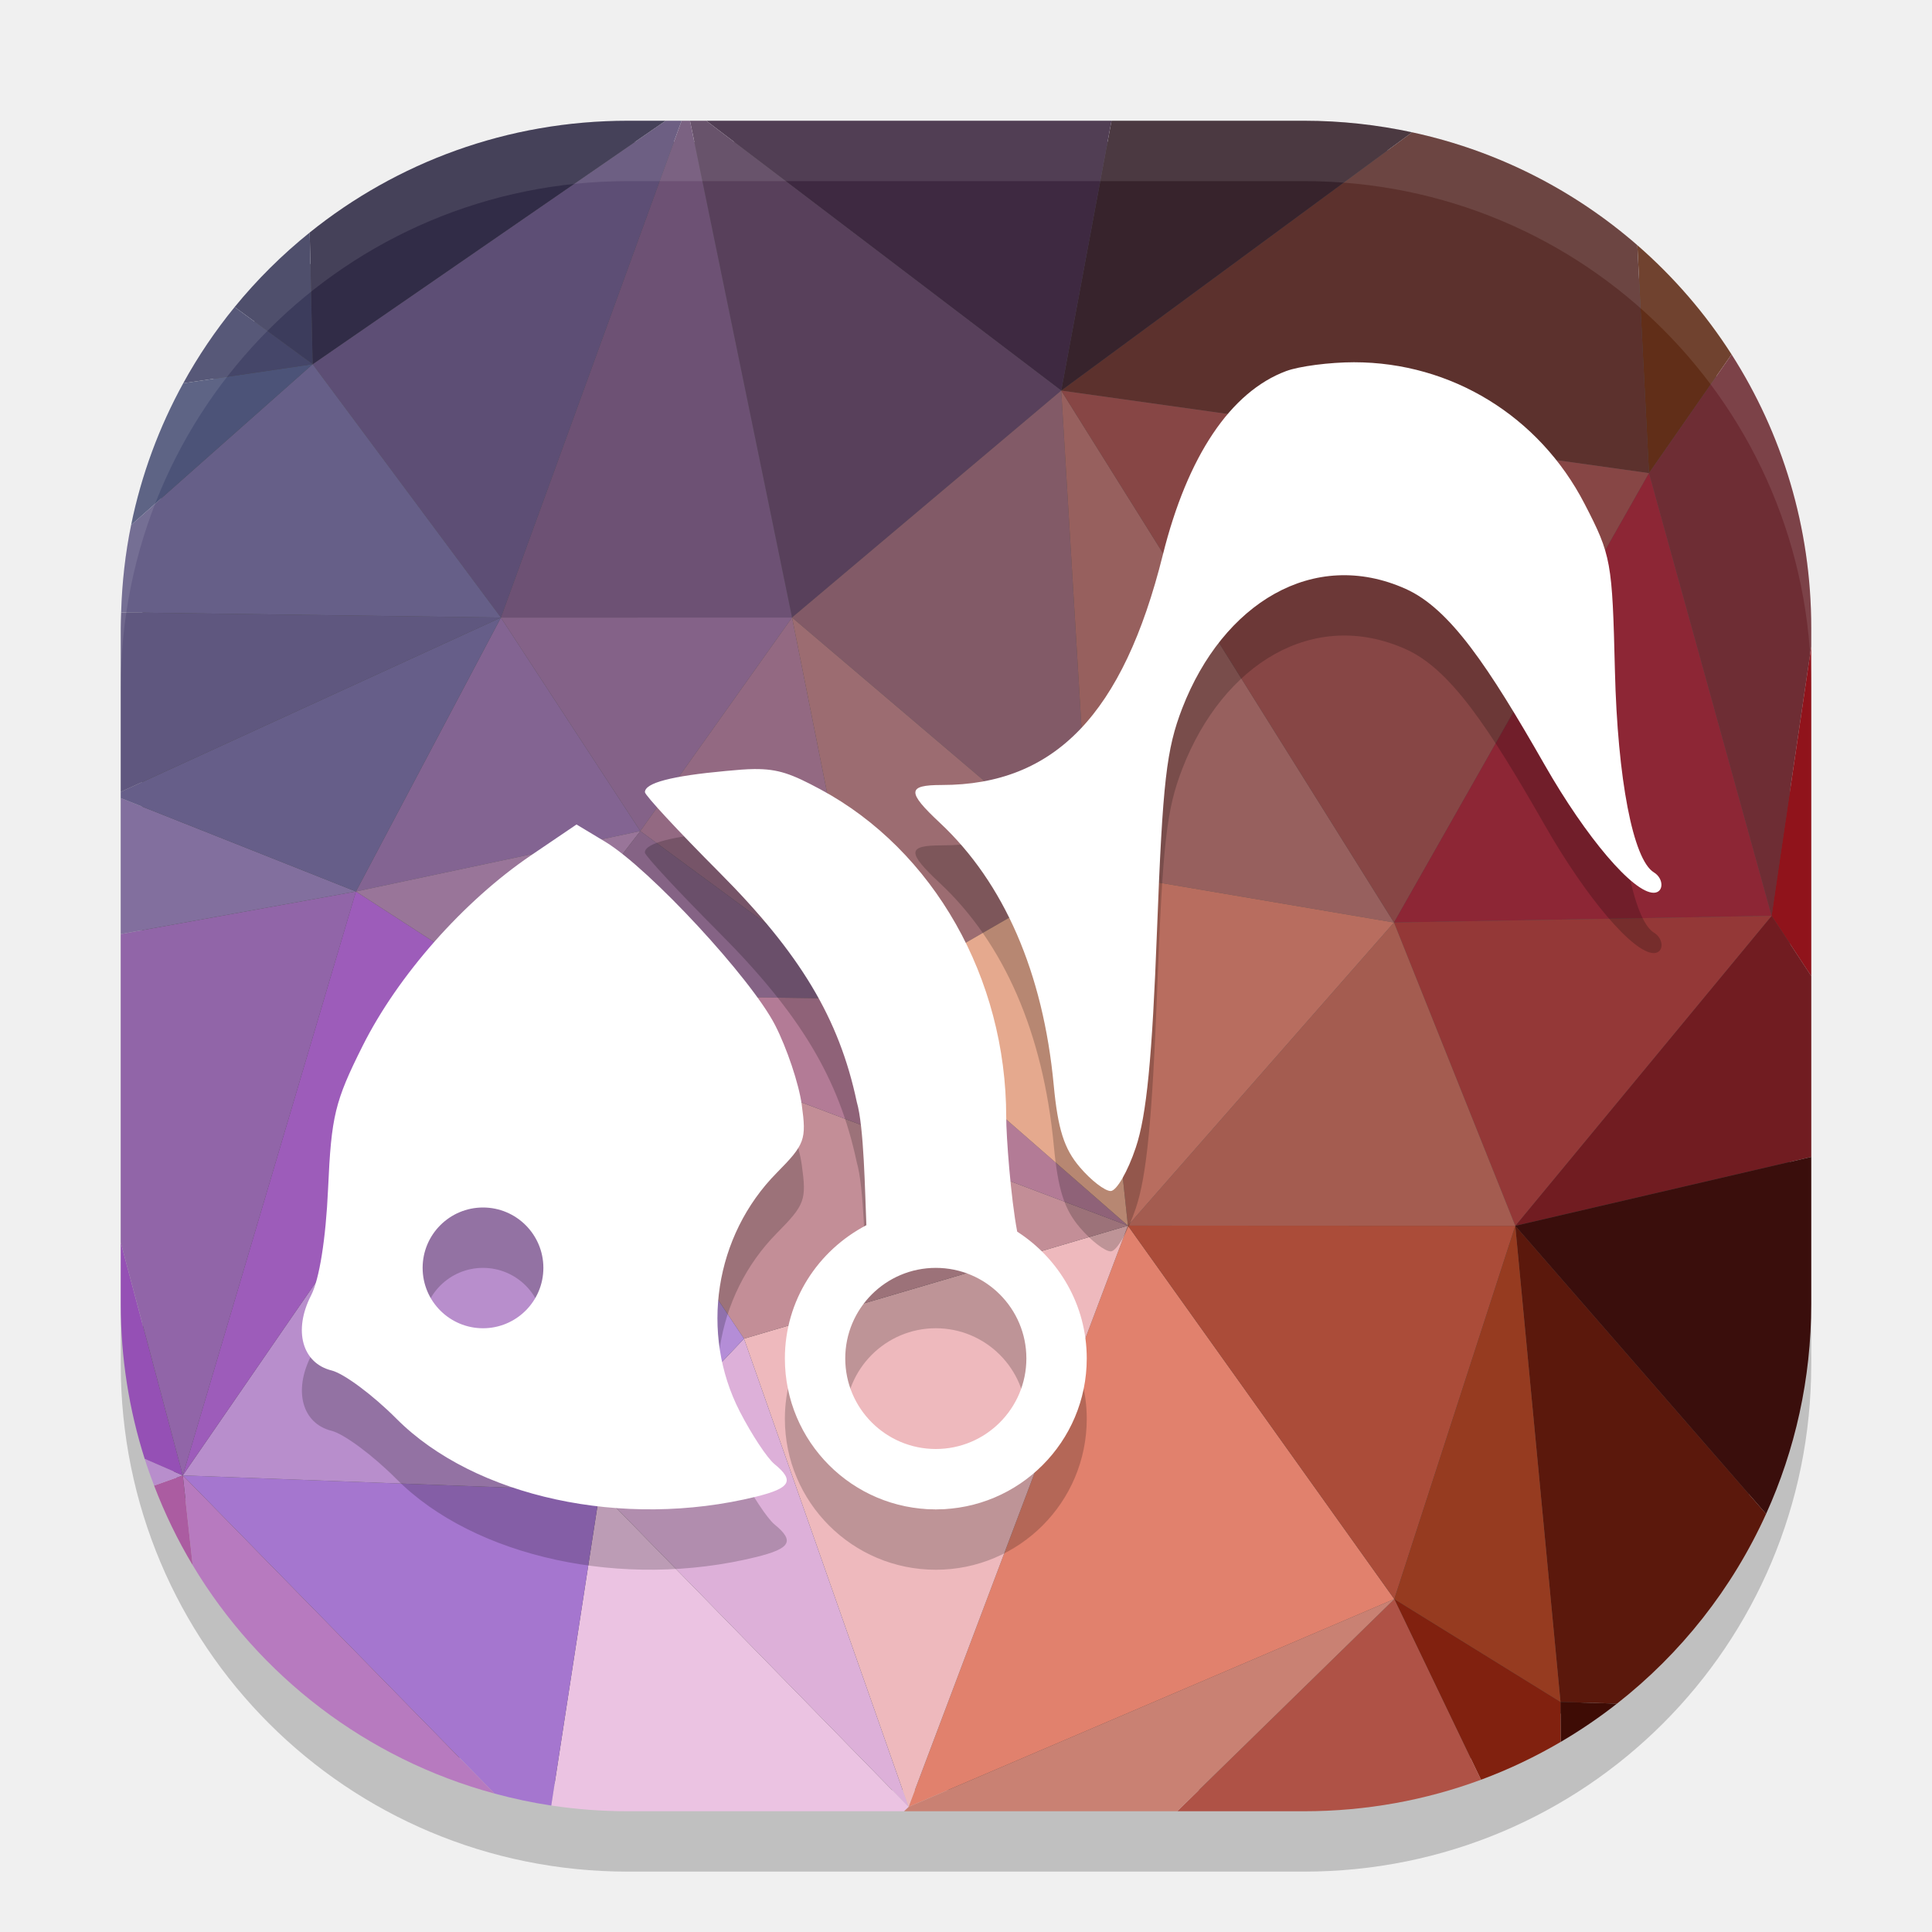
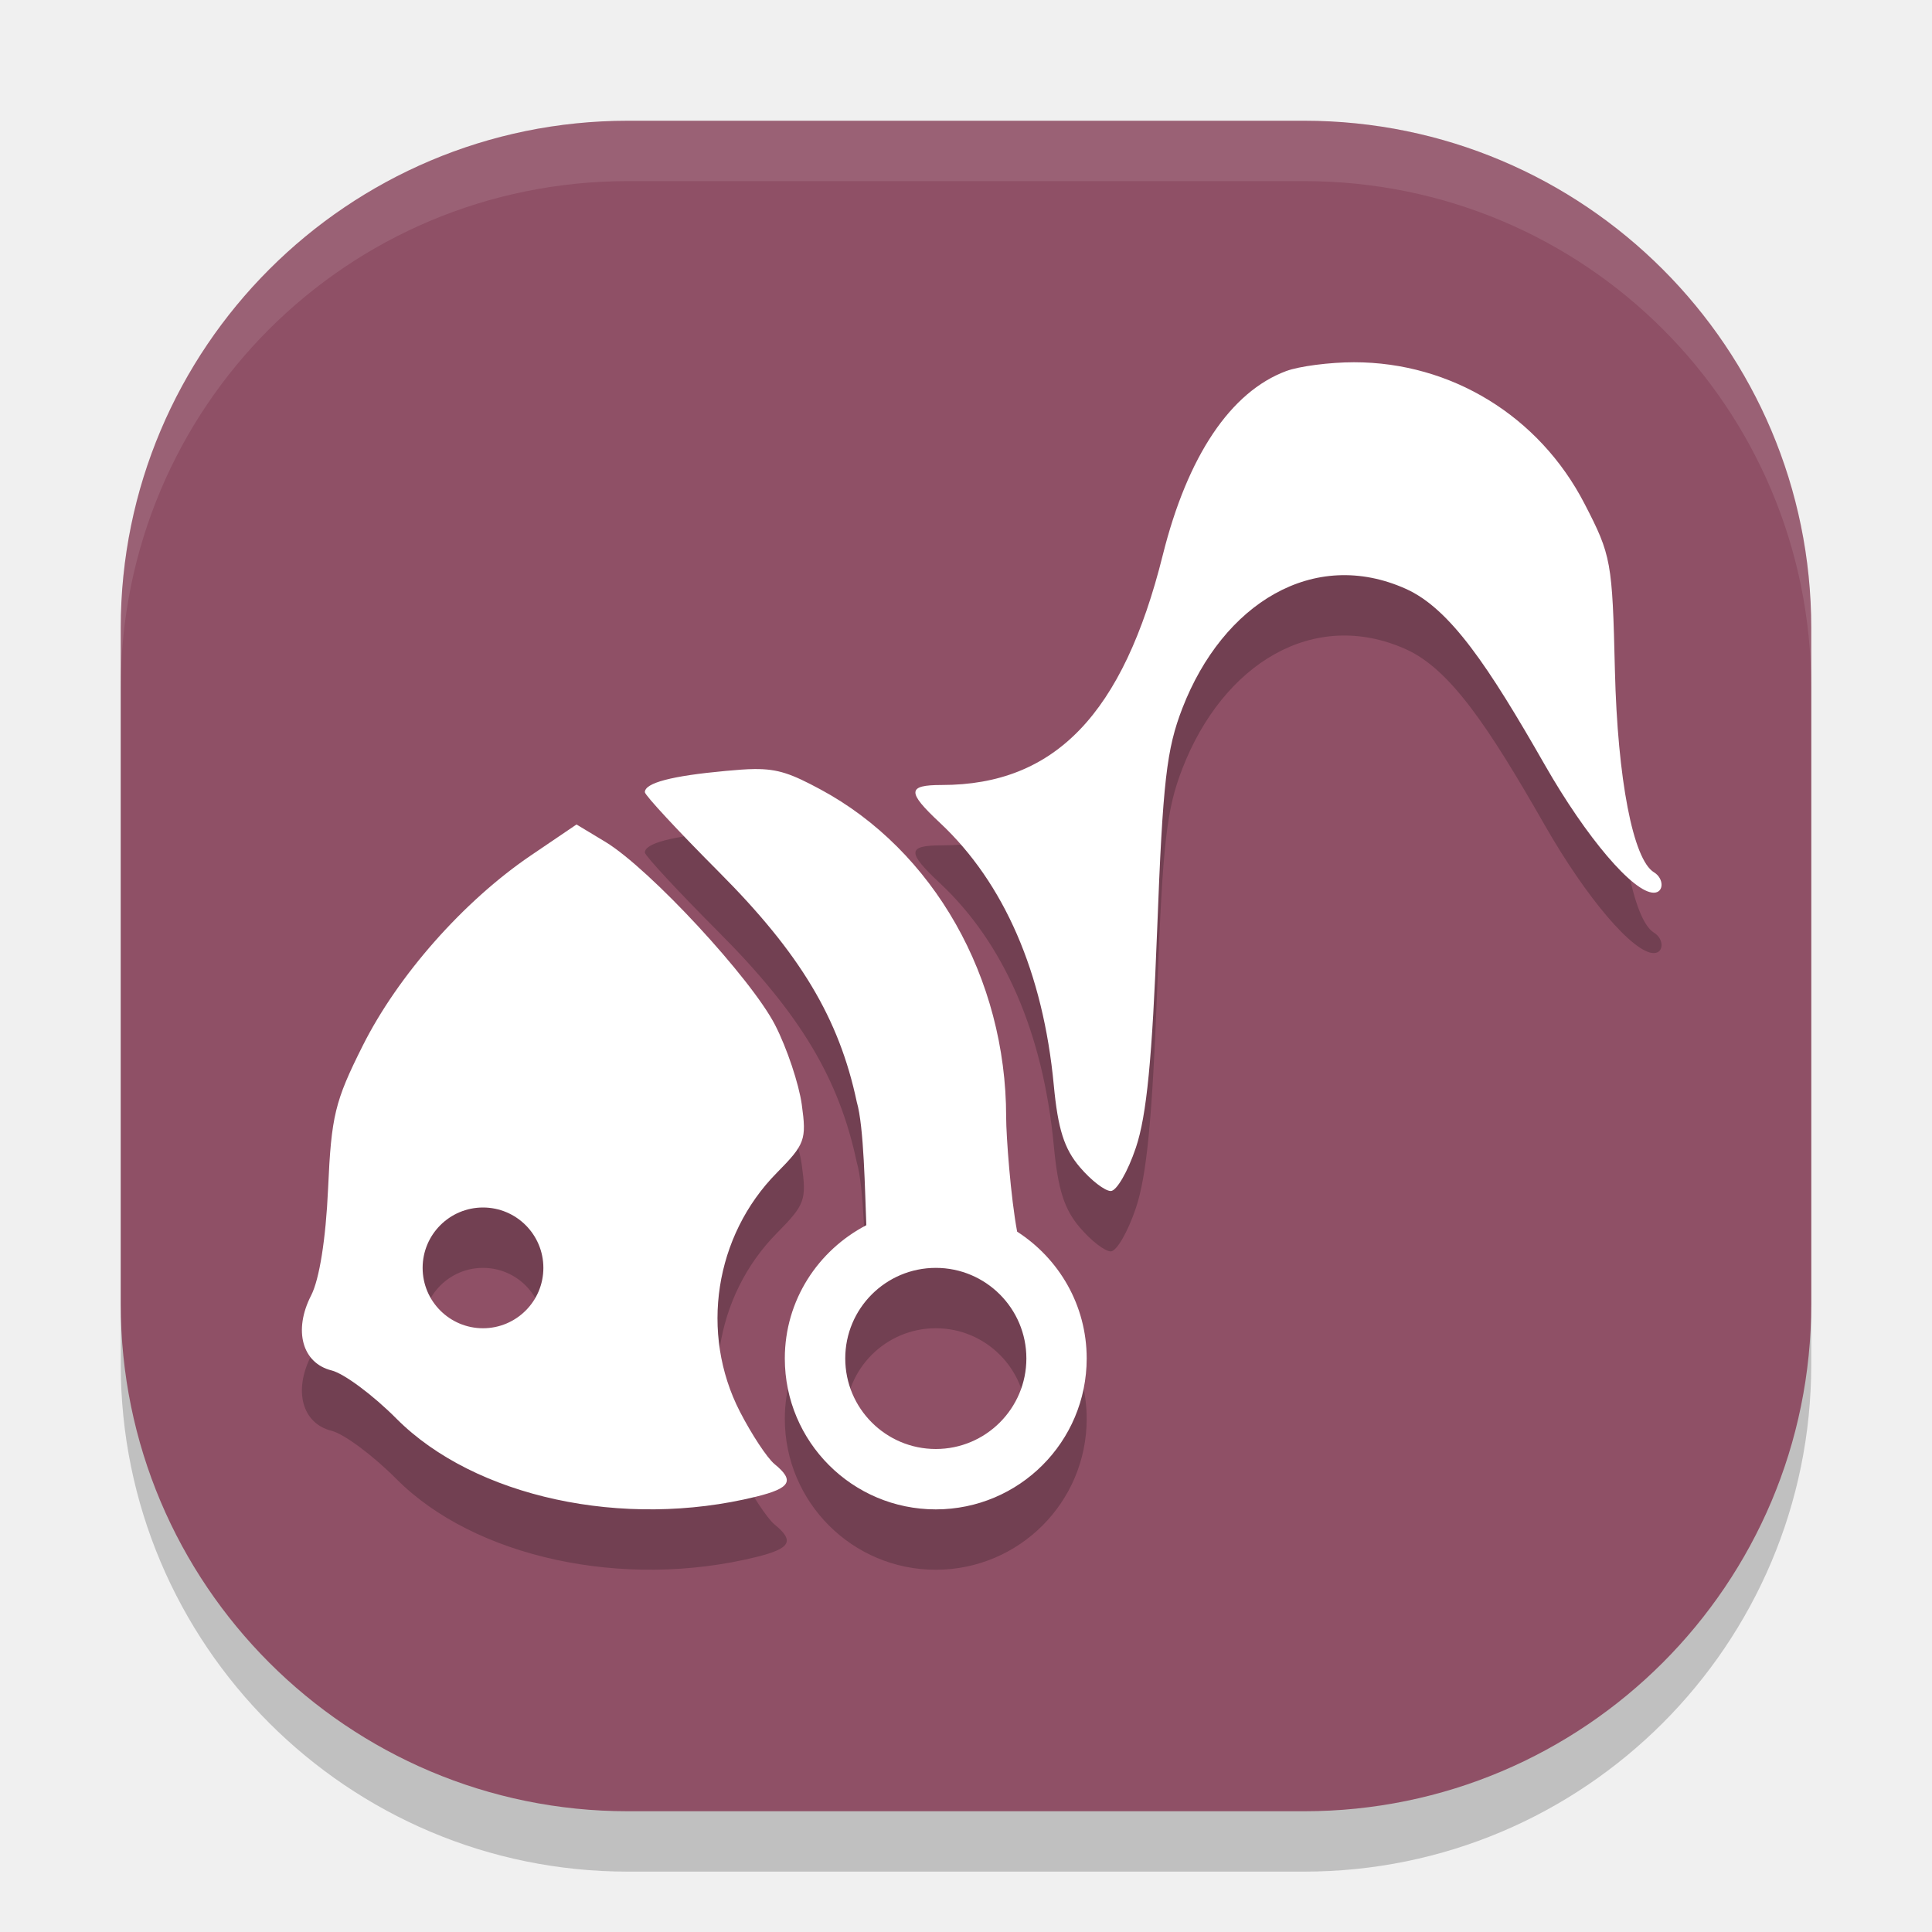
<svg xmlns="http://www.w3.org/2000/svg" width="32" height="32" version="1.1" viewBox="0 0 32 32">
-   <path d="M 30,22.6 V 11.4 C 30,6.746 26.254,3 21.6,3 h -11.2 C 5.746,3 2,6.746 2,11.4 V 22.6 C 2,27.254 5.746,31 10.4,31 h 11.2 C 26.254,31 30,27.254 30,22.6 Z" style="opacity:0.2" />
-   <path style="fill:#4d4d4d" d="M 29.65,21.46 V 10.54 c 0,-4.537 -3.653,-8.19 -8.19,-8.19 H 10.54 c -4.537,0 -8.19,3.653 -8.19,8.19 v 10.92 c 0,4.537 3.653,8.19 8.19,8.19 h 10.92 c 4.537,0 8.19,-3.653 8.19,-8.19 z" />
-   <g transform="matrix(0.204879,0,0,0.204879,2,2)">
-     <path d="m 122.607,10.061 0.941,18.426 6.676,-9.596 c -2.109,-3.299 -4.677,-6.27 -7.617,-8.83 z" style="fill:#612e18" />
-     <path d="M 104.398,0.934 76.031,21.814 123.549,28.486 122.607,10.061 C 117.5,5.613 111.278,2.415 104.398,0.934 Z" style="fill:#5c312d" />
-     <path d="M 80.096,0 76.031,21.814 104.398,0.934 C 101.585,0.328 98.666,0 95.666,0 Z" style="fill:#37232c" />
-     <path d="M 47.336,0 76.031,21.814 80.096,0 Z" style="fill:#3e2941" />
-     <path d="M 46.018,0 54.271,40.16 76.031,21.814 47.336,0 Z" style="fill:#58405b" />
-     <path d="M 45.342,0 30.732,40.164 54.271,40.16 46.018,0 Z" style="fill:#6d5174" />
-     <path d="M 44.051,0 15.512,19.684 30.732,40.164 45.342,0 Z" style="fill:#5d4e75" />
-     <path d="m 15.512,19.684 -14.674,13 C 0.37,34.971 0.103,37.333 0.031,39.744 l 30.701,0.42 z" style="fill:#665f88" />
-     <path d="M 15.512,19.684 5.051,21.221 C 3.11,24.754 1.672,28.606 0.838,32.684 Z" style="fill:#4c5378" />
-     <path d="M 41,0 C 31.239,0 22.301,3.383 15.275,9.037 L 15.512,19.684 44.051,0 Z" style="fill:#312c47" />
-     <path d="M 15.275,9.037 C 13.049,10.829 11.014,12.846 9.207,15.061 l 6.305,4.623 z" style="fill:#3c3c5c" />
-     <path d="m 9.207,15.061 c -1.563,1.916 -2.957,3.977 -4.156,6.16 L 15.512,19.684 Z" style="fill:#454669" />
-     <path d="m 130.225,18.891 -6.676,9.596 9.912,35.791 3.205,-21.762 V 41 c 0,-8.157 -2.367,-15.736 -6.441,-22.109 z" style="fill:#6e2d34" />
-     <path d="m 136.666,42.516 -3.205,21.762 3.205,4.869 z" style="fill:#90131b" />
-     <path d="m 133.461,64.277 -20.723,25.061 23.928,-5.568 V 69.146 Z" style="fill:#711c21" />
-     <path d="m 136.666,83.77 -23.928,5.568 20.277,23.291 c 2.339,-5.166 3.65,-10.904 3.65,-16.963 z" style="fill:#3a0e0c" />
-     <path d="m 112.738,89.338 3.656,38.49 4.568,0.137 c 5.159,-4.04 9.315,-9.29 12.053,-15.336 z" style="fill:#5b180c" />
-     <path d="m 116.395,127.828 0.012,3.236 c 1.591,-0.931 3.113,-1.969 4.557,-3.1 z" style="fill:#3e0c05" />
-     <path d="m 102.959,119.514 7.008,14.605 c 2.249,-0.832 4.398,-1.86 6.439,-3.055 l -0.012,-3.236 z" style="fill:#81210f" />
-     <path d="m 102.959,119.514 -17.551,17.152 h 10.258 c 5.035,0 9.852,-0.901 14.301,-2.547 z" style="fill:#af5246" />
-     <path d="M 102.959,119.514 63.688,136.312 63.32,136.666 H 85.408 Z" style="fill:#c98173" />
-     <path d="M 81.422,89.322 63.688,136.312 102.959,119.514 Z" style="fill:#e1816d" />
-     <path d="M 50.386,98.461 63.688,136.312 81.422,89.322 Z" style="fill:#eeb9bd" />
-     <path style="fill:#ddb0d9" d="M 50.386,98.461 38.723,110.776 63.688,136.312 Z" />
-     <path d="m 38.723,110.775 -3.92,25.428 c 2.021,0.304 4.089,0.463 6.197,0.463 H 63.32 L 63.688,136.312 Z" style="fill:#ebc3e2" />
-     <path d="m 5.016,109.514 25.199,25.721 c 1.498,0.405 3.026,0.734 4.588,0.969 l 3.92,-25.428 z" style="fill:#a576cf" />
-     <path d="m 5.016,109.514 0.797,7.256 c 5.368,8.959 14.063,15.671 24.402,18.465 z" style="fill:#b77abf" />
-     <path d="m 5.016,109.514 -2.32,0.824 c 0.856,2.246 1.898,4.397 3.117,6.432 z" style="fill:#ab5ca1" />
-     <path d="m 1.936,108.178 c 0.232,0.73 0.489,1.449 0.76,2.16 l 2.32,-0.824 z" style="fill:#b88ecc" />
-     <path d="m 5.016,109.514 33.707,1.262 -6.905,-40.182 z" style="fill:#b88ecc" />
-     <path d="m 0,90.68 v 4.986 c 0,4.368 0.682,8.57 1.936,12.512 l 3.08,1.336 z" style="fill:#9550b5" />
-     <path d="M 19.014,62.309 0,65.752 v 24.928 l 5.016,18.834 z" style="fill:#9165a8" />
-     <path d="M 5.016,109.514 31.818,70.594 19.014,62.309 Z" style="fill:#9d5cba" />
-     <path style="fill:#836492" d="M 30.733,40.165 42.005,57.425 19.014,62.309 Z" />
-     <path d="M 0,54.76 V 65.752 L 19.014,62.309 Z" style="fill:#826f9e" />
-     <path d="M 30.732,40.164 0,54.256 v 0.504 l 19.014,7.549 z" style="fill:#665e89" />
-     <path d="M 0.031,39.744 C 0.019,40.162 0,40.579 0,41 V 54.256 L 30.732,40.164 Z" style="fill:#5f577f" />
-     <path style="fill:#846288" d="M 30.733,40.165 42.005,57.425 54.271,40.16 Z" />
-     <path d="M 76.031,21.815 78.367,60.647 54.271,40.16 Z" style="fill:#825a67" />
-     <path style="fill:#97605e" d="m 76.031,21.814 2.336,38.832 24.564,4.17 z" />
-     <path d="M 102.931,64.816 76.031,21.815 123.548,28.486 Z" style="fill:#874645" />
-     <path d="M 123.548,28.486 102.931,64.816 133.461,64.277 Z" style="fill:#8d2635" />
-     <path style="fill:#943837" d="M 112.738,89.338 102.931,64.816 133.461,64.277 Z" />
-     <path style="fill:#a45c50" d="m 102.931,64.816 9.807,24.521 -31.316,-0.016 z" />
-     <path d="M 102.959,119.514 81.422,89.322 112.738,89.338 Z" style="fill:#ab4c39" />
-     <path style="fill:#963b20" d="m 112.738,89.338 -9.779,30.176 13.436,8.315 z" />
-     <path style="fill:#b86d5f" d="M 81.422,89.322 78.367,60.647 102.931,64.816 Z" />
-     <path d="M 31.818,70.594 19.014,62.309 42.005,57.425 Z" style="fill:#997599" />
-     <path d="M 54.271,40.16 60.434,70.997 42.005,57.425 Z" style="fill:#936982" />
-     <path d="M 31.818,70.594 42.005,57.425 60.434,70.997 Z" style="fill:#856385" />
-     <path style="fill:#c38e97" d="M 50.386,98.461 31.818,70.594 81.422,89.322 Z" />
-     <path style="fill:#b37b96" d="M 81.422,89.322 60.434,70.997 31.818,70.594 Z" />
-     <path d="M 60.434,70.997 54.271,40.16 78.367,60.647 Z" style="fill:#9c6c71" />
-     <path d="M 60.434,70.997 78.367,60.647 81.422,89.322 Z" style="fill:#e5a98e" />
-     <path d="M 31.818,70.594 38.723,110.776 50.386,98.461 Z" style="fill:#b48dd7" />
-   </g>
-   <path d="m 22.426,7 c -0.402,0 -0.908,0.066 -1.123,0.146 -0.92,0.343 -1.634,1.407 -2.043,3.045 -0.657,2.635 -1.786,3.811 -3.662,3.811 -0.573,0 -0.579,0.113 -0.031,0.625 1.064,0.995 1.711,2.485 1.887,4.346 0.069,0.731 0.173,1.056 0.432,1.359 0.186,0.219 0.415,0.395 0.512,0.395 0.096,0 0.283,-0.322 0.416,-0.719 0.179,-0.533 0.27,-1.473 0.352,-3.604 0.094,-2.471 0.156,-2.996 0.418,-3.674 0.672,-1.734 2.172,-2.662 3.701,-1.977 0.734,0.329 1.37,1.285 2.301,2.914 0.69,1.208 1.466,2.119 1.805,2.119 0.171,0 0.173,-0.235 0.004,-0.338 -0.344,-0.21 -0.601,-1.542 -0.645,-3.346 -0.044,-1.805 -0.059,-1.902 -0.504,-2.762 C 25.494,7.892 24.038,7 22.426,7 Z m -9.932,6.738 c -0.133,0.001 -0.286,0.014 -0.475,0.031 -0.894,0.082 -1.338,0.198 -1.338,0.352 0,0.05 0.553,0.646 1.229,1.324 1.344,1.348 1.988,2.422 2.281,3.807 0.12,0.409 0.135,1.488 0.158,2.041 C 13.551,21.71 13,22.536 13,23.5 c 0,1.381 1.119,2.5 2.5,2.5 1.381,0 2.5,-1.119 2.5,-2.5 0,-0.884 -0.461,-1.655 -1.152,-2.1 -0.106,-0.564 -0.182,-1.58 -0.182,-1.9 0,-2.3 -1.202,-4.418 -3.078,-5.426 -0.475,-0.255 -0.695,-0.34 -1.094,-0.336 z M 9.549,14.656 8.791,15.17 c -1.114,0.757 -2.199,1.985 -2.783,3.15 -0.463,0.923 -0.52,1.161 -0.574,2.369 -0.038,0.84 -0.144,1.501 -0.281,1.768 -0.297,0.578 -0.148,1.121 0.34,1.242 0.205,0.051 0.688,0.41 1.074,0.799 1.295,1.3 3.759,1.834 5.959,1.291 0.57,-0.141 0.639,-0.264 0.303,-0.539 -0.121,-0.099 -0.379,-0.49 -0.574,-0.869 -0.667,-1.298 -0.418,-2.913 0.611,-3.955 0.467,-0.473 0.495,-0.548 0.414,-1.131 -0.048,-0.344 -0.246,-0.936 -0.441,-1.316 -0.398,-0.775 -2.075,-2.586 -2.809,-3.033 z M 8,21 c 0.552,0 1,0.448 1,1 0,0.552 -0.448,1 -1,1 -0.552,0 -1,-0.448 -1,-1 0,-0.552 0.448,-1 1,-1 z m 7.5,1 C 16.328,22 17,22.672 17,23.5 17,24.328 16.328,25 15.5,25 14.672,25 14,24.328 14,23.5 14,22.672 14.672,22 15.5,22 Z" style="opacity:0.2" />
-   <path style="fill:#ffffff" d="M 22.426 6 C 22.023 6 21.518 6.066 21.303 6.146 C 20.383 6.489 19.668 7.553 19.26 9.191 C 18.602 11.826 17.473 13.002 15.598 13.002 C 15.025 13.002 15.018 13.115 15.566 13.627 C 16.631 14.622 17.278 16.112 17.453 17.973 C 17.522 18.704 17.626 19.029 17.885 19.332 C 18.071 19.551 18.3 19.727 18.396 19.727 C 18.493 19.727 18.68 19.404 18.812 19.008 C 18.991 18.475 19.083 17.535 19.164 15.404 C 19.258 12.934 19.32 12.408 19.582 11.73 C 20.254 9.996 21.754 9.069 23.283 9.754 C 24.017 10.083 24.653 11.039 25.584 12.668 C 26.274 13.876 27.05 14.787 27.389 14.787 C 27.56 14.787 27.562 14.552 27.393 14.449 C 27.049 14.239 26.792 12.907 26.748 11.104 C 26.704 9.299 26.689 9.202 26.244 8.342 C 25.494 6.892 24.038 6 22.426 6 z M 12.494 12.738 C 12.361 12.739 12.209 12.752 12.02 12.77 C 11.125 12.852 10.682 12.967 10.682 13.121 C 10.682 13.171 11.234 13.767 11.91 14.445 C 13.254 15.794 13.899 16.868 14.191 18.252 C 14.311 18.661 14.326 19.74 14.35 20.293 C 13.551 20.71 13 21.536 13 22.5 C 13 23.881 14.119 25 15.5 25 C 16.881 25 18 23.881 18 22.5 C 18 21.616 17.539 20.845 16.848 20.4 C 16.741 19.837 16.666 18.82 16.666 18.5 C 16.666 16.2 15.464 14.082 13.588 13.074 C 13.113 12.819 12.893 12.735 12.494 12.738 z M 9.549 13.656 L 8.791 14.17 C 7.677 14.927 6.592 16.155 6.008 17.32 C 5.545 18.244 5.488 18.482 5.434 19.689 C 5.396 20.529 5.289 21.191 5.152 21.457 C 4.855 22.035 5.004 22.578 5.492 22.699 C 5.698 22.75 6.18 23.11 6.566 23.498 C 7.861 24.798 10.325 25.332 12.525 24.789 C 13.095 24.648 13.164 24.525 12.828 24.25 C 12.707 24.151 12.449 23.76 12.254 23.381 C 11.587 22.083 11.836 20.467 12.865 19.426 C 13.332 18.953 13.36 18.878 13.279 18.295 C 13.232 17.951 13.033 17.359 12.838 16.979 C 12.44 16.203 10.763 14.392 10.029 13.945 L 9.549 13.656 z M 8 20 C 8.552 20 9 20.448 9 21 C 9 21.552 8.552 22 8 22 C 7.448 22 7 21.552 7 21 C 7 20.448 7.448 20 8 20 z M 15.5 21 C 16.328 21 17 21.672 17 22.5 C 17 23.328 16.328 24 15.5 24 C 14.672 24 14 23.328 14 22.5 C 14 21.672 14.672 21 15.5 21 z" />
-   <path style="opacity:0.1;fill:#ffffff" d="M 10.4 2 C 5.747 2 2 5.747 2 10.4 L 2 11.4 C 2 6.747 5.747 3 10.4 3 L 21.6 3 C 26.253 3 30 6.747 30 11.4 L 30 10.4 C 30 5.747 26.253 2 21.6 2 L 10.4 2 z" />
+   <rect style="opacity:0.2" width="28" height="28" x="-31" y="-30" rx="8.4" ry="8.4" transform="matrix(0,-1,-1,0,0,0)" />
+   <rect width="28" height="28" x="-30" y="-30" rx="8.4" ry="8.4" transform="matrix(0,-1,-1,0,0,0)" style="fill:#8f5066" />
+   <path style="fill:#ffffff;opacity:0.1" d="M 10.4 2 C 5.747 2 2 5.747 2 10.4 L 2 11.4 C 2 6.747 5.747 3 10.4 3 L 21.6 3 C 26.253 3 30 6.747 30 11.4 L 30 10.4 C 30 5.747 26.253 2 21.6 2 L 10.4 2 z" />
+   <path d="m 22.426,7 c -0.402,0 -0.908,0.066 -1.123,0.146 -0.92,0.343 -1.634,1.407 -2.043,3.045 -0.657,2.635 -1.786,3.811 -3.662,3.811 -0.573,0 -0.579,0.113 -0.031,0.625 1.064,0.995 1.711,2.485 1.887,4.346 0.069,0.731 0.173,1.056 0.432,1.359 0.186,0.219 0.415,0.395 0.512,0.395 0.096,0 0.283,-0.322 0.416,-0.719 0.179,-0.533 0.27,-1.473 0.352,-3.604 0.094,-2.471 0.156,-2.996 0.418,-3.674 0.672,-1.734 2.172,-2.662 3.701,-1.977 0.734,0.329 1.37,1.285 2.301,2.914 0.69,1.208 1.466,2.119 1.805,2.119 0.171,0 0.173,-0.235 0.004,-0.338 -0.344,-0.21 -0.601,-1.542 -0.645,-3.346 -0.044,-1.805 -0.059,-1.902 -0.504,-2.762 C 25.495,7.892 24.038,7 22.426,7 Z m -9.932,6.738 c -0.133,0.001 -0.286,0.014 -0.475,0.031 -0.894,0.082 -1.338,0.198 -1.338,0.352 0,0.05 0.553,0.646 1.229,1.324 1.344,1.348 1.988,2.422 2.281,3.807 0.12,0.409 0.135,1.488 0.158,2.041 -0.799,0.417 -1.35,1.243 -1.35,2.207 0,1.381 1.119,2.5 2.5,2.5 1.381,0 2.5,-1.119 2.5,-2.5 0,-0.884 -0.461,-1.655 -1.152,-2.1 -0.106,-0.564 -0.182,-1.58 -0.182,-1.9 0,-2.3 -1.202,-4.418 -3.078,-5.426 -0.475,-0.255 -0.695,-0.34 -1.094,-0.336 z M 9.549,14.656 8.791,15.17 c -1.114,0.757 -2.199,1.985 -2.783,3.15 -0.463,0.923 -0.52,1.161 -0.574,2.369 -0.038,0.84 -0.144,1.501 -0.281,1.768 -0.297,0.578 -0.148,1.121 0.34,1.242 0.205,0.051 0.688,0.41 1.074,0.799 1.295,1.3 3.759,1.834 5.959,1.291 0.57,-0.141 0.639,-0.264 0.303,-0.539 -0.121,-0.099 -0.379,-0.49 -0.574,-0.869 -0.667,-1.298 -0.418,-2.913 0.611,-3.955 0.467,-0.473 0.495,-0.548 0.414,-1.131 -0.048,-0.344 -0.246,-0.936 -0.441,-1.316 -0.398,-0.775 -2.075,-2.586 -2.809,-3.033 z M 8,21 c 0.552,0 1,0.448 1,1 0,0.552 -0.448,1 -1,1 -0.552,0 -1,-0.448 -1,-1 0,-0.552 0.448,-1 1,-1 z m 7.5,1 c 0.828,0 1.5,0.672 1.5,1.5 0,0.828 -0.672,1.5 -1.5,1.5 -0.828,0 -1.5,-0.672 -1.5,-1.5 0,-0.828 0.672,-1.5 1.5,-1.5 z" style="opacity:0.2" />
+   <path style="fill:#ffffff" d="m 22.426,6 c -0.402,0 -0.908,0.066 -1.123,0.146 -0.92,0.343 -1.634,1.407 -2.043,3.045 -0.657,2.635 -1.786,3.811 -3.662,3.811 -0.573,0 -0.579,0.113 -0.031,0.625 1.064,0.995 1.711,2.485 1.887,4.346 0.069,0.731 0.173,1.056 0.432,1.359 0.186,0.219 0.415,0.395 0.512,0.395 0.096,0 0.283,-0.322 0.416,-0.719 0.179,-0.533 0.27,-1.473 0.352,-3.604 0.094,-2.471 0.156,-2.996 0.418,-3.674 0.672,-1.734 2.172,-2.662 3.701,-1.977 0.734,0.329 1.37,1.285 2.301,2.914 0.69,1.208 1.466,2.119 1.805,2.119 0.171,0 0.173,-0.235 0.004,-0.338 C 27.049,14.239 26.792,12.907 26.748,11.104 26.705,9.299 26.689,9.202 26.244,8.342 25.495,6.892 24.038,6 22.426,6 Z m -9.932,6.738 c -0.133,0.001 -0.286,0.014 -0.475,0.031 -0.894,0.082 -1.338,0.198 -1.338,0.352 0,0.05 0.553,0.646 1.229,1.324 1.344,1.348 1.988,2.422 2.281,3.807 0.12,0.409 0.135,1.488 0.158,2.041 -0.799,0.417 -1.35,1.243 -1.35,2.207 0,1.381 1.119,2.5 2.5,2.5 1.381,0 2.5,-1.119 2.5,-2.5 0,-0.884 -0.461,-1.655 -1.152,-2.1 -0.106,-0.564 -0.182,-1.58 -0.182,-1.9 0,-2.3 -1.202,-4.418 -3.078,-5.426 -0.475,-0.255 -0.695,-0.34 -1.094,-0.336 z M 9.549,13.656 8.791,14.17 c -1.114,0.757 -2.199,1.985 -2.783,3.15 -0.463,0.923 -0.52,1.161 -0.574,2.369 -0.038,0.84 -0.144,1.501 -0.281,1.768 -0.297,0.578 -0.148,1.121 0.34,1.242 0.205,0.051 0.688,0.41 1.074,0.799 1.295,1.3 3.759,1.834 5.959,1.291 0.57,-0.141 0.639,-0.264 0.303,-0.539 -0.121,-0.099 -0.379,-0.49 -0.574,-0.869 -0.667,-1.298 -0.418,-2.913 0.611,-3.955 0.467,-0.473 0.495,-0.548 0.414,-1.131 -0.048,-0.344 -0.246,-0.936 -0.441,-1.316 -0.398,-0.775 -2.075,-2.586 -2.809,-3.033 z M 8,20 c 0.552,0 1,0.448 1,1 0,0.552 -0.448,1 -1,1 -0.552,0 -1,-0.448 -1,-1 0,-0.552 0.448,-1 1,-1 z m 7.5,1 c 0.828,0 1.5,0.672 1.5,1.5 0,0.828 -0.672,1.5 -1.5,1.5 -0.828,0 -1.5,-0.672 -1.5,-1.5 0,-0.828 0.672,-1.5 1.5,-1.5 z" />
</svg>
